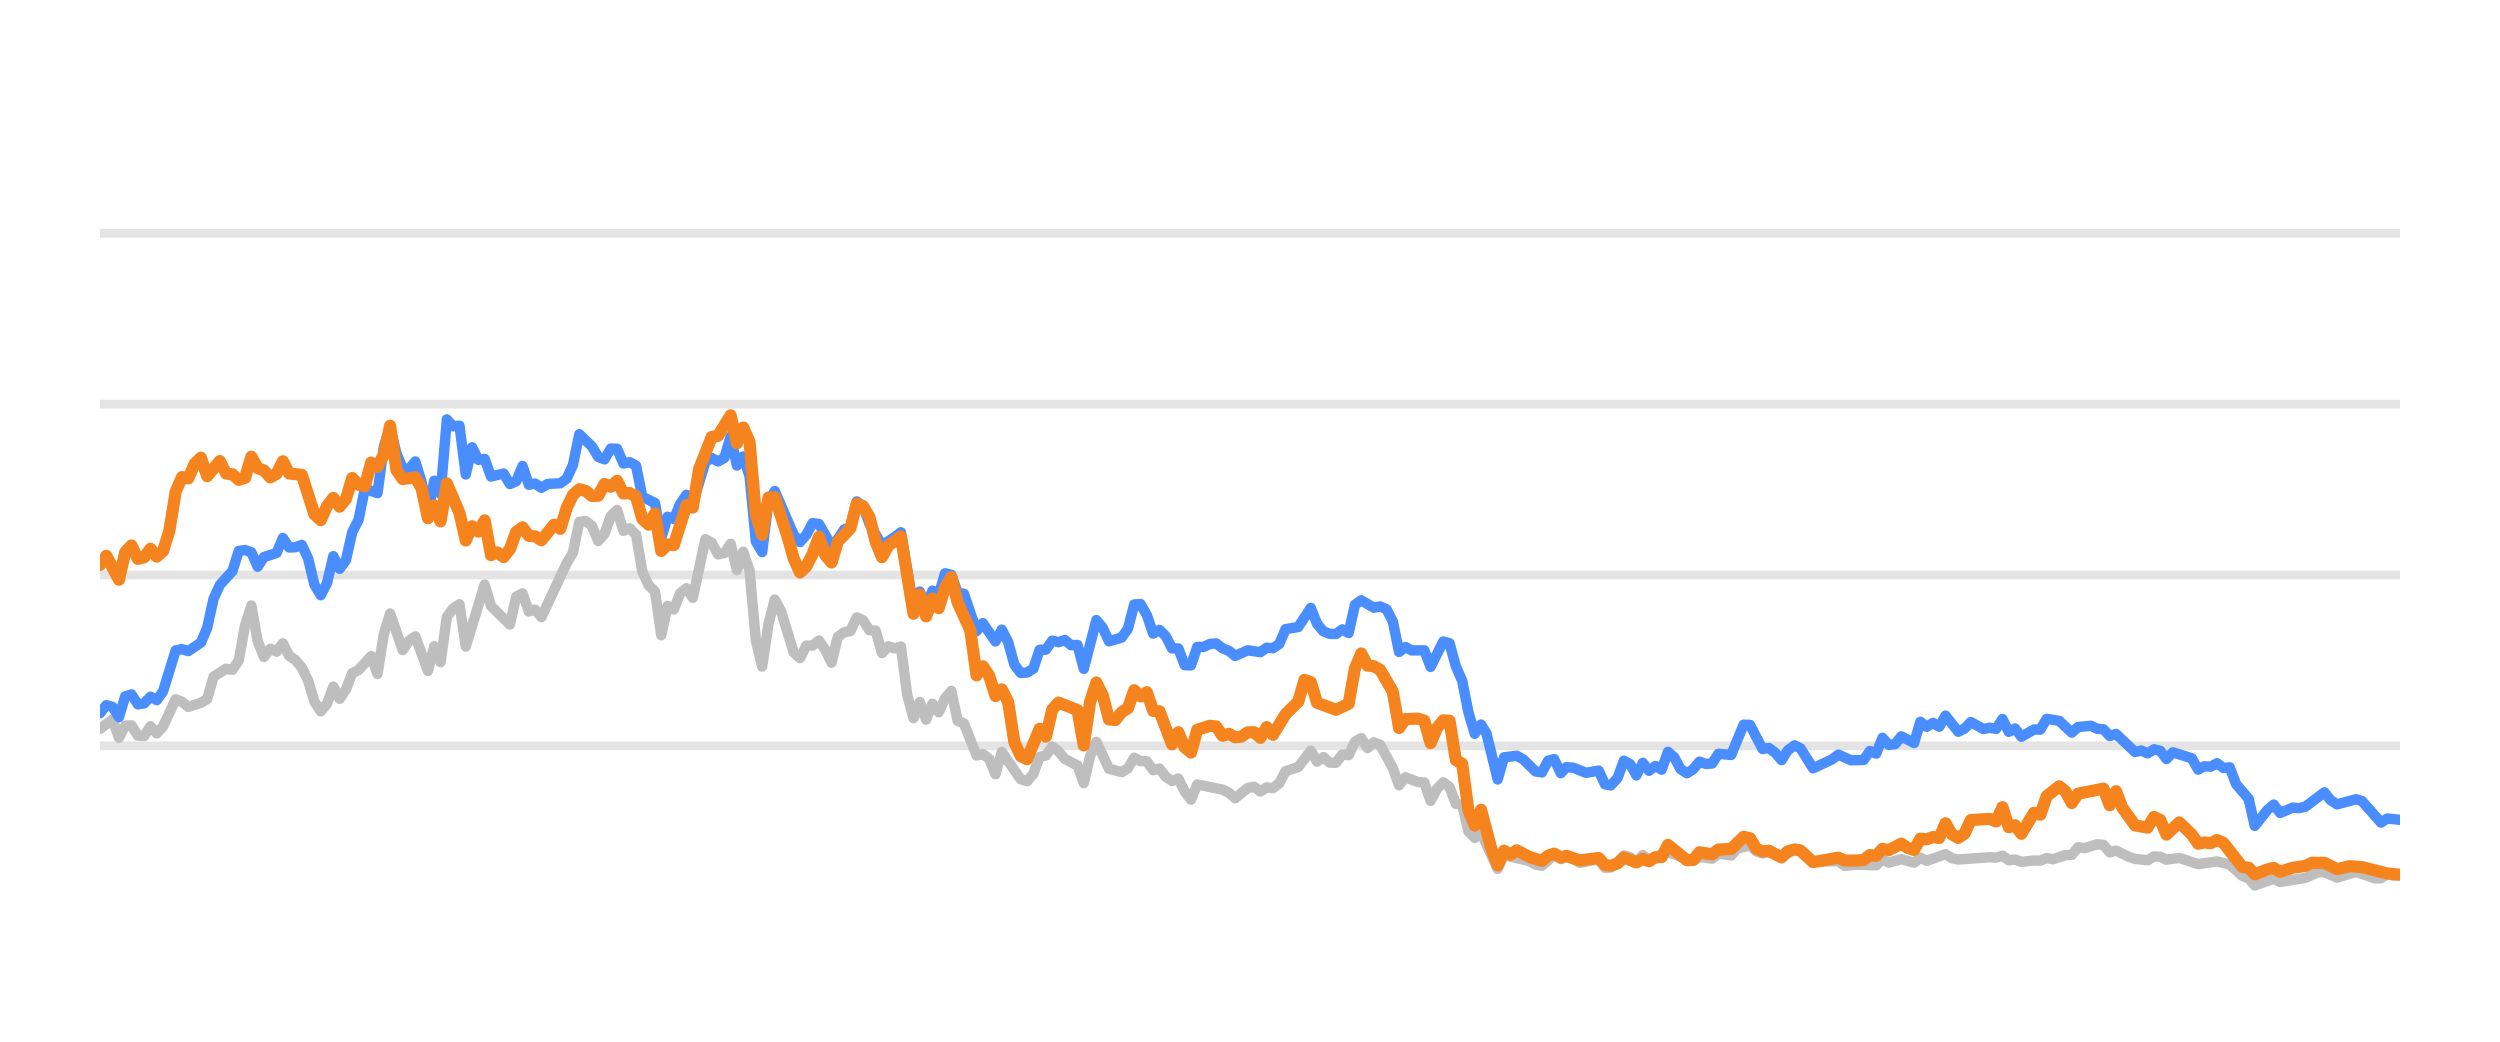
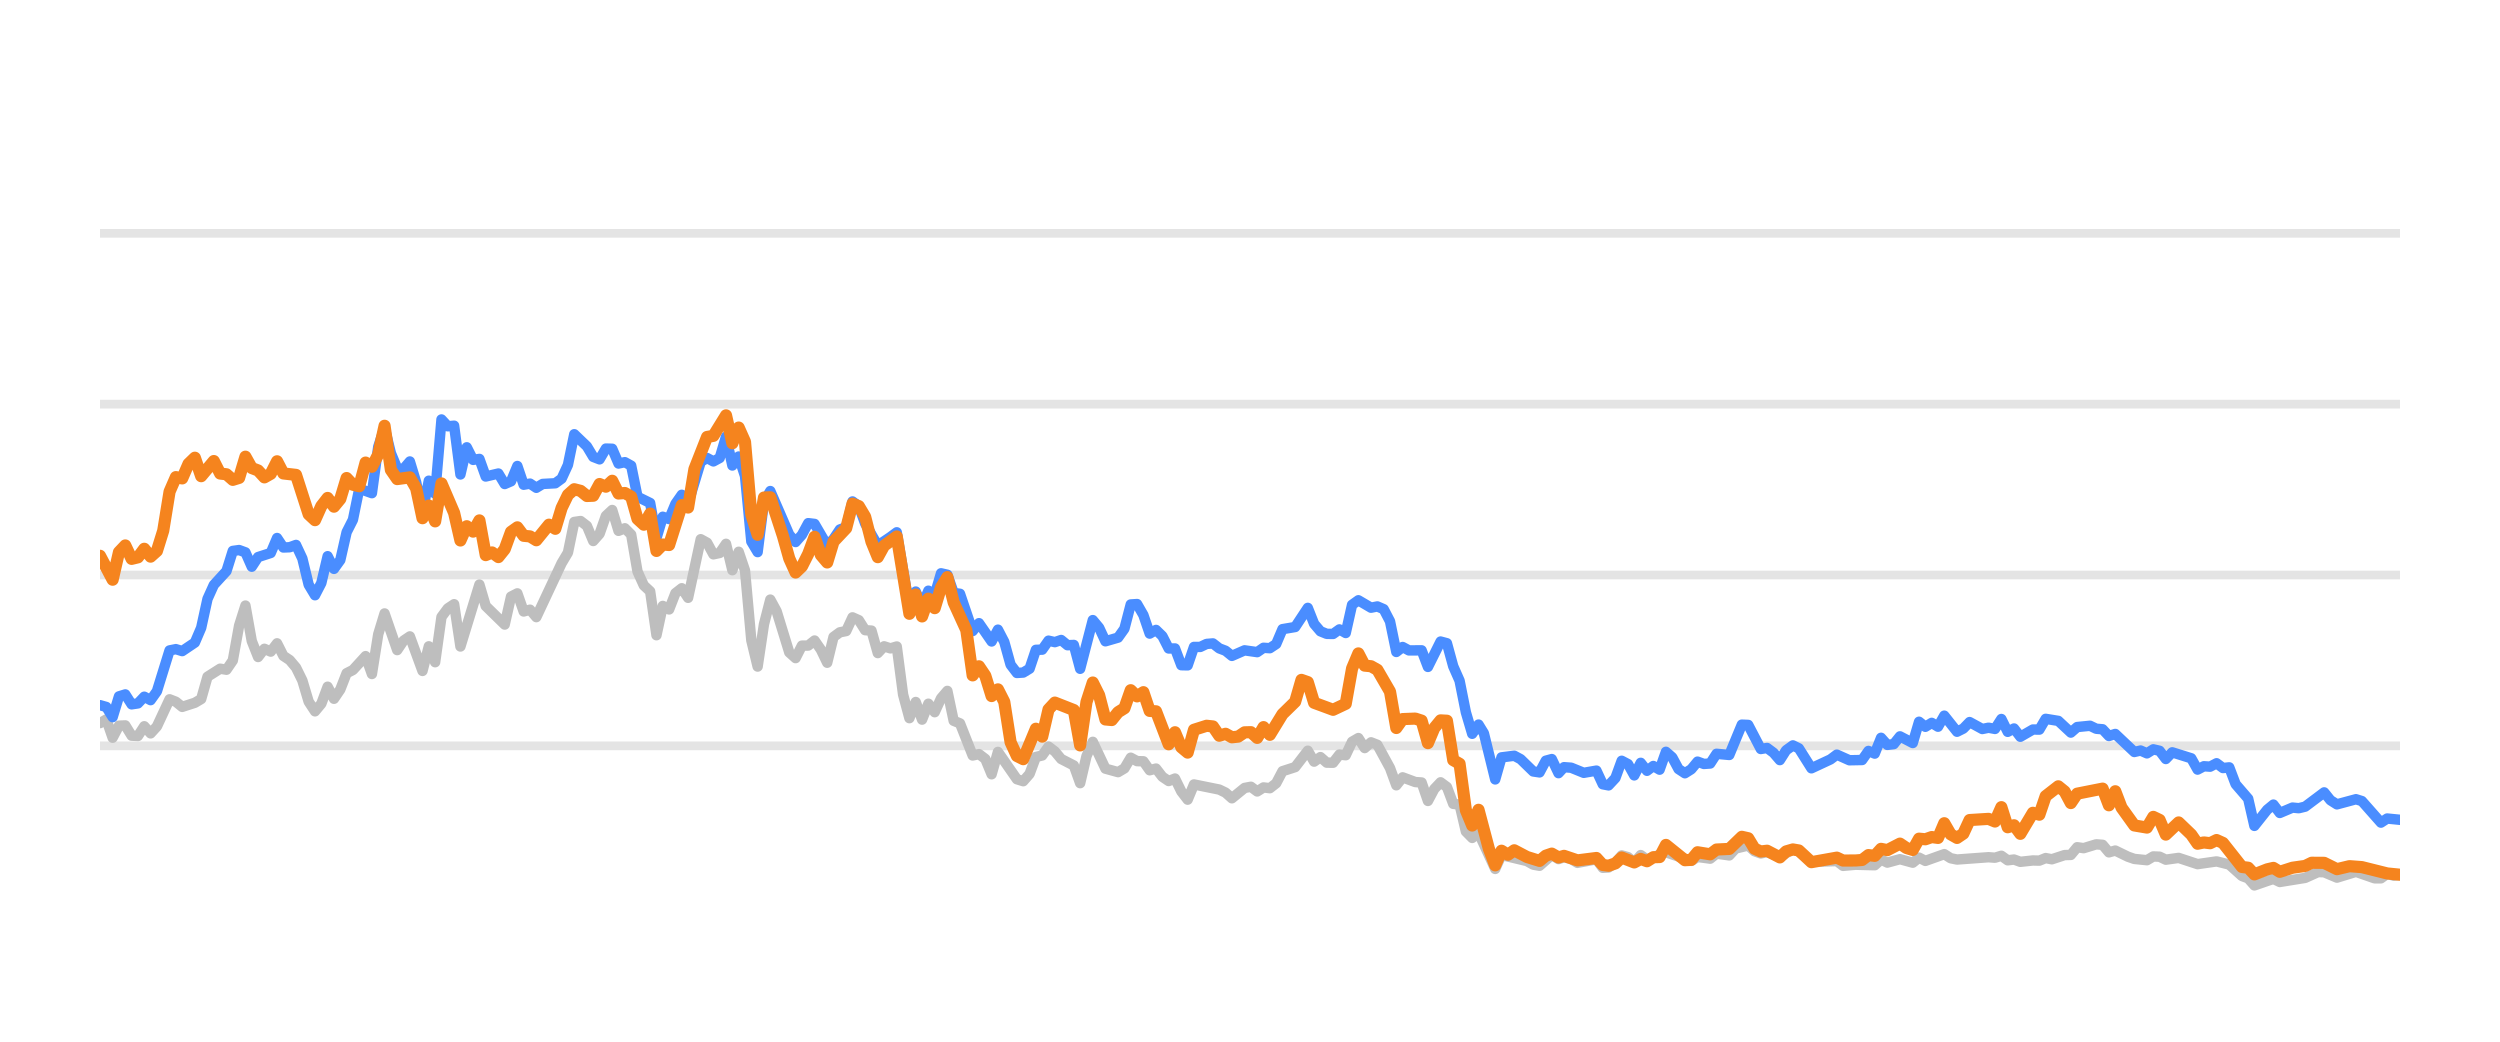
<svg xmlns="http://www.w3.org/2000/svg" width="144pt" height="60pt" viewBox="0 0 144 60" version="1.1">
  <defs>
    <style type="text/css">*{stroke-linejoin: round; stroke-linecap: butt}</style>
  </defs>
  <g id="figure_1">
    <g id="patch_1">
      <path d="M 0 60  L 144 60  L 144 0  L 0 0  L 0 60  z " style="fill: none; opacity: 0" />
    </g>
    <g id="axes_1">
      <g id="patch_2">
        <path d="M 5.76 52.8  L 138.24 52.8  L 138.24 3.6  L 5.76 3.6  L 5.76 52.8  z " style="fill: none" />
      </g>
      <g id="matplotlib.axis_1" />
      <g id="matplotlib.axis_2" />
      <g id="line2d_1">
-         <path d="M 5.76 42.96  L 138.24 42.96  " clip-path="url(#pb211097c48)" style="fill: none; stroke: #b2b2b2; stroke-opacity: 0.35; stroke-width: 0.5; stroke-linecap: square" />
+         <path d="M 5.76 42.96  L 138.24 42.96  " clip-path="url(#p483fae90ff)" style="fill: none; stroke: #b2b2b2; stroke-opacity: 0.35; stroke-width: 0.5; stroke-linecap: square" />
      </g>
      <g id="line2d_2">
-         <path d="M 5.76 33.12  L 138.24 33.12  " clip-path="url(#pb211097c48)" style="fill: none; stroke: #b2b2b2; stroke-opacity: 0.35; stroke-width: 0.5; stroke-linecap: square" />
+         <path d="M 5.76 33.12  L 138.24 33.12  " clip-path="url(#p483fae90ff)" style="fill: none; stroke: #b2b2b2; stroke-opacity: 0.35; stroke-width: 0.5; stroke-linecap: square" />
      </g>
      <g id="line2d_3">
-         <path d="M 5.76 23.28  L 138.24 23.28  " clip-path="url(#pb211097c48)" style="fill: none; stroke: #b2b2b2; stroke-opacity: 0.35; stroke-width: 0.5; stroke-linecap: square" />
+         <path d="M 5.76 23.28  L 138.24 23.28  " clip-path="url(#p483fae90ff)" style="fill: none; stroke: #b2b2b2; stroke-opacity: 0.35; stroke-width: 0.5; stroke-linecap: square" />
      </g>
      <g id="line2d_4">
-         <path d="M 5.76 13.44  L 138.24 13.44  " clip-path="url(#pb211097c48)" style="fill: none; stroke: #b2b2b2; stroke-opacity: 0.35; stroke-width: 0.5; stroke-linecap: square" />
+         <path d="M 5.76 13.44  L 138.24 13.44  " clip-path="url(#p483fae90ff)" style="fill: none; stroke: #b2b2b2; stroke-opacity: 0.35; stroke-width: 0.5; stroke-linecap: square" />
      </g>
      <g id="line2d_5">
-         <path d="M 5.76 41.981  L 6.486 41.44  L 6.85 42.493  L 7.213 41.799  L 7.576 41.784  L 7.939 42.375  L 8.303 42.394  L 8.666 41.833  L 9.029 42.242  L 9.392 41.843  L 10.119 40.279  L 10.482 40.421  L 10.845 40.716  L 11.572 40.48  L 11.935 40.264  L 12.298 38.98  L 13.025 38.517  L 13.388 38.576  L 13.751 38.045  L 14.114 36.033  L 14.478 34.881  L 14.841 36.923  L 15.204 37.843  L 15.567 37.371  L 15.931 37.533  L 16.294 37.056  L 16.657 37.779  L 17.02 38.02  L 17.384 38.453  L 17.747 39.196  L 18.11 40.416  L 18.473 40.972  L 18.837 40.534  L 19.2 39.555  L 19.563 40.249  L 19.926 39.713  L 20.289 38.778  L 20.653 38.591  L 21.379 37.794  L 21.742 38.822  L 22.106 36.534  L 22.469 35.334  L 23.195 37.445  L 23.559 36.903  L 23.922 36.657  L 24.648 38.645  L 25.012 37.228  L 25.375 38.143  L 25.738 35.536  L 26.101 35.044  L 26.465 34.803  L 26.828 37.238  L 27.917 33.671  L 28.281 34.906  L 29.37 35.974  L 29.734 34.365  L 30.097 34.178  L 30.46 35.221  L 30.823 35.118  L 31.187 35.546  L 32.64 32.441  L 33.003 31.831  L 33.366 30.065  L 33.729 30.011  L 34.092 30.291  L 34.456 31.162  L 34.819 30.749  L 35.182 29.715  L 35.545 29.376  L 35.909 30.576  L 36.272 30.429  L 36.635 30.793  L 36.998 32.918  L 37.362 33.72  L 37.725 34.06  L 38.088 36.589  L 38.451 34.901  L 38.815 35.103  L 39.178 34.168  L 39.541 33.883  L 39.904 34.434  L 40.631 31.059  L 40.994 31.26  L 41.357 31.929  L 41.72 31.851  L 42.084 31.324  L 42.447 32.844  L 42.81 31.782  L 43.173 32.859  L 43.537 36.884  L 43.9 38.394  L 44.263 35.954  L 44.626 34.537  L 44.99 35.206  L 45.716 37.578  L 46.079 37.907  L 46.443 37.189  L 46.806 37.184  L 47.169 36.894  L 47.532 37.42  L 47.895 38.173  L 48.259 36.687  L 48.622 36.421  L 48.985 36.348  L 49.348 35.56  L 49.712 35.723  L 50.075 36.298  L 50.438 36.323  L 50.801 37.617  L 51.165 37.228  L 51.528 37.346  L 51.891 37.238  L 52.254 40.008  L 52.618 41.366  L 52.981 40.436  L 53.344 41.45  L 53.707 40.534  L 54.07 41.022  L 54.434 40.224  L 54.797 39.796  L 55.16 41.518  L 55.523 41.666  L 56.25 43.516  L 56.613 43.437  L 56.976 43.713  L 57.34 44.598  L 57.703 43.309  L 58.793 44.884  L 59.156 44.997  L 59.519 44.579  L 59.882 43.6  L 60.246 43.516  L 60.609 43.004  L 60.972 43.28  L 61.335 43.718  L 62.062 44.092  L 62.425 45.11  L 62.788 43.555  L 63.151 42.729  L 63.878 44.274  L 64.604 44.475  L 64.968 44.259  L 65.331 43.644  L 65.694 43.841  L 66.057 43.851  L 66.421 44.367  L 66.784 44.269  L 67.147 44.741  L 67.51 44.987  L 67.873 44.844  L 68.237 45.587  L 68.6 46.06  L 68.963 45.184  L 70.416 45.479  L 70.779 45.656  L 71.143 45.981  L 71.869 45.386  L 72.232 45.317  L 72.596 45.587  L 72.959 45.356  L 73.322 45.4  L 73.685 45.115  L 74.049 44.421  L 74.775 44.185  L 75.501 43.24  L 75.865 43.87  L 76.228 43.609  L 76.591 43.929  L 76.954 43.934  L 77.318 43.462  L 77.681 43.501  L 78.044 42.724  L 78.407 42.512  L 78.771 43.088  L 79.134 42.758  L 79.497 42.901  L 80.224 44.239  L 80.587 45.233  L 80.95 44.775  L 81.676 45.046  L 82.04 45.071  L 82.403 46.133  L 82.766 45.445  L 83.129 45.061  L 83.493 45.331  L 83.856 46.301  L 84.219 46.345  L 84.582 47.895  L 84.946 48.264  L 85.309 47.964  L 86.267 50.05  L 86.629 49.248  L 88.088 49.597  L 88.45 49.804  L 88.814 49.868  L 89.516 49.248  L 89.903 49.484  L 90.221 49.376  L 90.629 49.479  L 90.992 49.7  L 92.081 49.494  L 92.446 49.986  L 92.778 49.966  L 93.171 49.7  L 93.532 49.272  L 93.895 49.371  L 94.254 49.681  L 94.625 49.253  L 94.985 49.513  L 96.074 49.09  L 97.529 49.587  L 97.89 49.361  L 98.617 49.459  L 98.98 49.169  L 99.713 49.272  L 100.077 48.874  L 100.8 48.702  L 101.163 49.031  L 101.523 49.159  L 101.884 49.08  L 102.617 49.366  L 103.367 48.908  L 103.708 49.051  L 104.431 49.646  L 105.891 49.597  L 106.249 49.873  L 106.973 49.809  L 108.067 49.838  L 108.431 49.509  L 108.793 49.686  L 109.517 49.489  L 110.252 49.691  L 110.613 49.4  L 110.976 49.587  L 112.062 49.199  L 112.43 49.435  L 112.794 49.509  L 114.606 49.376  L 114.975 49.405  L 115.342 49.292  L 115.706 49.553  L 116.068 49.509  L 116.432 49.641  L 117.153 49.563  L 117.524 49.572  L 117.887 49.425  L 118.242 49.494  L 118.975 49.253  L 119.332 49.243  L 119.697 48.8  L 120.068 48.854  L 120.792 48.633  L 121.157 48.662  L 121.52 49.095  L 121.885 48.992  L 122.612 49.346  L 122.979 49.474  L 123.704 49.548  L 124.069 49.331  L 124.43 49.346  L 124.788 49.518  L 125.525 49.415  L 126.612 49.774  L 127.704 49.617  L 128.432 49.799  L 129.161 50.458  L 129.519 50.591  L 129.876 50.999  L 130.612 50.743  L 130.968 50.625  L 131.335 50.802  L 132.792 50.566  L 133.533 50.232  L 133.884 50.242  L 134.618 50.552  L 135.711 50.217  L 136.78 50.591  L 137.145 50.591  L 137.504 50.33  L 137.874 50.438  L 138.24 50.389  L 138.24 50.389  " clip-path="url(#pb211097c48)" style="fill: none; stroke: #bebebe; stroke-width: 0.6; stroke-linecap: round" />
+         <path d="M 5.76 41.651  L 6.124 41.44  L 6.488 42.493  L 6.853 41.799  L 7.217 41.784  L 7.581 42.375  L 7.945 42.394  L 8.31 41.833  L 8.674 42.242  L 9.038 41.843  L 9.767 40.279  L 10.131 40.421  L 10.495 40.716  L 11.224 40.48  L 11.588 40.264  L 11.952 38.98  L 12.68 38.517  L 13.045 38.576  L 13.409 38.045  L 13.773 36.033  L 14.137 34.881  L 14.502 36.923  L 14.866 37.843  L 15.23 37.371  L 15.594 37.533  L 15.959 37.056  L 16.323 37.779  L 16.687 38.02  L 17.051 38.453  L 17.416 39.196  L 17.78 40.416  L 18.144 40.972  L 18.508 40.534  L 18.872 39.555  L 19.237 40.249  L 19.601 39.713  L 19.965 38.778  L 20.329 38.591  L 21.058 37.794  L 21.422 38.822  L 21.786 36.534  L 22.151 35.334  L 22.879 37.445  L 23.243 36.903  L 23.608 36.657  L 24.336 38.645  L 24.7 37.228  L 25.064 38.143  L 25.429 35.536  L 25.793 35.044  L 26.157 34.803  L 26.521 37.238  L 27.614 33.671  L 27.978 34.906  L 29.071 35.974  L 29.435 34.365  L 29.8 34.178  L 30.164 35.221  L 30.528 35.118  L 30.892 35.546  L 32.349 32.441  L 32.713 31.831  L 33.078 30.065  L 33.442 30.011  L 33.806 30.291  L 34.17 31.162  L 34.535 30.749  L 34.899 29.715  L 35.263 29.376  L 35.627 30.576  L 35.992 30.429  L 36.356 30.793  L 36.72 32.918  L 37.084 33.72  L 37.448 34.06  L 37.813 36.589  L 38.177 34.901  L 38.541 35.103  L 38.905 34.168  L 39.27 33.883  L 39.634 34.434  L 40.362 31.059  L 40.727 31.26  L 41.091 31.929  L 41.455 31.851  L 41.819 31.324  L 42.184 32.844  L 42.548 31.782  L 42.912 32.859  L 43.276 36.884  L 43.64 38.394  L 44.005 35.954  L 44.369 34.537  L 44.733 35.206  L 45.462 37.578  L 45.826 37.907  L 46.19 37.189  L 46.554 37.184  L 46.919 36.894  L 47.283 37.42  L 47.647 38.173  L 48.011 36.687  L 48.376 36.421  L 48.74 36.348  L 49.104 35.56  L 49.468 35.723  L 49.832 36.298  L 50.197 36.323  L 50.561 37.617  L 50.925 37.228  L 51.289 37.346  L 51.654 37.238  L 52.018 40.008  L 52.382 41.366  L 52.746 40.436  L 53.111 41.45  L 53.475 40.534  L 53.839 41.022  L 54.203 40.224  L 54.568 39.796  L 54.932 41.518  L 55.296 41.666  L 56.025 43.516  L 56.389 43.437  L 56.753 43.713  L 57.117 44.598  L 57.481 43.309  L 58.574 44.884  L 58.938 44.997  L 59.303 44.579  L 59.667 43.6  L 60.031 43.516  L 60.395 43.004  L 60.76 43.28  L 61.124 43.718  L 61.852 44.092  L 62.217 45.11  L 62.581 43.555  L 62.945 42.729  L 63.673 44.274  L 64.402 44.475  L 64.766 44.259  L 65.13 43.644  L 65.495 43.841  L 65.859 43.851  L 66.223 44.367  L 66.587 44.269  L 66.952 44.741  L 67.316 44.987  L 67.68 44.844  L 68.044 45.587  L 68.409 46.06  L 68.773 45.184  L 70.23 45.479  L 70.594 45.656  L 70.958 45.981  L 71.687 45.386  L 72.051 45.317  L 72.415 45.587  L 72.779 45.356  L 73.144 45.4  L 73.508 45.115  L 73.872 44.421  L 74.601 44.185  L 75.329 43.24  L 75.693 43.87  L 76.057 43.609  L 76.422 43.929  L 76.786 43.934  L 77.15 43.462  L 77.514 43.501  L 77.879 42.724  L 78.243 42.512  L 78.607 43.088  L 78.971 42.758  L 79.336 42.901  L 80.064 44.239  L 80.428 45.233  L 80.793 44.775  L 81.521 45.046  L 81.885 45.071  L 82.249 46.133  L 82.614 45.445  L 82.978 45.061  L 83.342 45.331  L 83.706 46.301  L 84.071 46.345  L 84.435 47.895  L 84.799 48.264  L 85.163 47.964  L 86.124 50.05  L 86.487 49.248  L 87.951 49.597  L 88.314 49.804  L 88.678 49.868  L 89.383 49.248  L 89.77 49.484  L 90.089 49.376  L 90.498 49.479  L 90.862 49.7  L 91.954 49.494  L 92.32 49.986  L 92.653 49.966  L 93.047 49.7  L 93.409 49.272  L 93.773 49.371  L 94.133 49.681  L 94.505 49.253  L 94.866 49.513  L 95.958 49.09  L 97.417 49.587  L 97.779 49.361  L 98.508 49.459  L 98.872 49.169  L 99.607 49.272  L 99.972 48.874  L 100.697 48.702  L 101.061 49.031  L 101.422 49.159  L 101.784 49.08  L 102.519 49.366  L 103.271 48.908  L 103.613 49.051  L 104.338 49.646  L 105.802 49.597  L 106.161 49.873  L 106.887 49.809  L 107.984 49.838  L 108.349 49.509  L 108.712 49.686  L 109.438 49.489  L 110.175 49.691  L 110.537 49.4  L 110.901 49.587  L 111.99 49.199  L 112.359 49.435  L 112.724 49.509  L 114.541 49.376  L 114.911 49.405  L 115.279 49.292  L 115.644 49.553  L 116.007 49.509  L 116.372 49.641  L 117.095 49.563  L 117.467 49.572  L 117.831 49.425  L 118.187 49.494  L 118.922 49.253  L 119.28 49.243  L 119.646 48.8  L 120.018 48.854  L 120.744 48.633  L 121.11 48.662  L 121.474 49.095  L 121.84 48.992  L 122.569 49.346  L 122.937 49.474  L 123.664 49.548  L 124.03 49.331  L 124.392 49.346  L 124.751 49.518  L 125.49 49.415  L 126.58 49.774  L 127.675 49.617  L 128.405 49.799  L 129.136 50.458  L 129.495 50.591  L 129.853 50.999  L 130.591 50.743  L 130.948 50.625  L 131.316 50.802  L 132.777 50.566  L 133.52 50.232  L 133.872 50.242  L 134.608 50.552  L 135.704 50.217  L 136.776 50.591  L 137.142 50.591  L 137.502 50.33  L 137.873 50.438  L 138.24 50.389  L 138.24 50.389  " clip-path="url(#p483fae90ff)" style="fill: none; stroke: #bebebe; stroke-width: 0.6; stroke-linecap: round" />
      </g>
      <g id="line2d_6">
-         <path d="M 5.76 41.081  L 6.123 40.618  L 6.486 40.721  L 6.85 41.307  L 7.213 40.111  L 7.576 39.998  L 7.939 40.569  L 8.303 40.515  L 8.666 40.131  L 9.029 40.328  L 9.392 39.816  L 10.119 37.464  L 10.482 37.391  L 10.845 37.504  L 11.572 37.012  L 11.935 36.161  L 12.298 34.498  L 12.662 33.691  L 13.388 32.894  L 13.751 31.733  L 14.114 31.683  L 14.478 31.816  L 14.841 32.643  L 15.204 32.087  L 15.931 31.851  L 16.294 30.99  L 16.657 31.536  L 17.02 31.521  L 17.384 31.388  L 17.747 32.17  L 18.11 33.681  L 18.473 34.286  L 18.837 33.582  L 19.2 32.038  L 19.563 32.766  L 19.926 32.259  L 20.289 30.655  L 20.653 29.937  L 21.016 28.146  L 21.742 28.407  L 22.106 25.735  L 22.469 24.623  L 22.832 26.104  L 23.195 26.98  L 23.559 27.009  L 23.922 26.581  L 24.285 27.782  L 24.648 29.499  L 25.012 27.688  L 25.375 28.441  L 25.738 24.161  L 26.101 24.554  L 26.465 24.52  L 26.828 27.329  L 27.191 25.765  L 27.554 26.488  L 27.917 26.434  L 28.281 27.447  L 29.007 27.275  L 29.37 27.88  L 29.734 27.723  L 30.097 26.842  L 30.46 27.92  L 30.823 27.856  L 31.187 28.097  L 31.55 27.875  L 32.276 27.836  L 32.64 27.57  L 33.003 26.778  L 33.366 25.012  L 34.092 25.71  L 34.456 26.316  L 34.819 26.458  L 35.182 25.838  L 35.545 25.848  L 35.909 26.699  L 36.272 26.621  L 36.635 26.822  L 36.998 28.613  L 37.725 28.972  L 38.088 30.995  L 38.451 29.765  L 38.815 29.897  L 39.178 29.022  L 39.541 28.5  L 39.904 29.007  L 40.631 26.601  L 40.994 26.38  L 41.357 26.576  L 41.72 26.38  L 42.084 25.15  L 42.447 26.813  L 42.81 26.296  L 43.173 27.418  L 43.537 31.191  L 43.9 31.801  L 44.263 28.899  L 44.626 28.284  L 45.716 30.803  L 46.079 31.221  L 46.443 30.808  L 46.806 30.134  L 47.169 30.178  L 47.895 31.428  L 48.259 31.044  L 48.622 30.498  L 48.985 30.365  L 49.348 28.884  L 49.712 29.154  L 50.075 30.153  L 50.801 31.423  L 51.528 30.931  L 51.891 30.66  L 52.618 34.999  L 52.981 34.074  L 53.344 34.916  L 53.707 34.025  L 54.07 34.261  L 54.434 33.022  L 54.797 33.105  L 55.16 34.153  L 55.523 34.202  L 56.25 36.348  L 56.613 35.895  L 57.34 36.948  L 57.703 36.269  L 58.066 36.972  L 58.429 38.286  L 58.793 38.763  L 59.156 38.739  L 59.519 38.517  L 59.882 37.43  L 60.246 37.42  L 60.609 36.903  L 60.972 36.987  L 61.335 36.864  L 61.698 37.164  L 62.062 37.149  L 62.425 38.522  L 63.151 35.718  L 63.515 36.156  L 63.878 36.938  L 64.604 36.726  L 64.968 36.215  L 65.331 34.817  L 65.694 34.793  L 66.057 35.427  L 66.421 36.495  L 66.784 36.284  L 67.147 36.638  L 67.51 37.351  L 67.873 37.351  L 68.237 38.316  L 68.6 38.325  L 68.963 37.263  L 69.326 37.263  L 69.69 37.09  L 70.053 37.061  L 70.416 37.346  L 70.779 37.484  L 71.143 37.779  L 71.869 37.459  L 72.596 37.563  L 72.959 37.312  L 73.322 37.336  L 73.685 37.095  L 74.049 36.239  L 74.775 36.116  L 75.501 35.014  L 75.865 35.934  L 76.228 36.362  L 76.591 36.51  L 76.954 36.515  L 77.318 36.254  L 77.681 36.461  L 78.044 34.837  L 78.407 34.576  L 79.134 35.004  L 79.497 34.931  L 79.86 35.088  L 80.224 35.787  L 80.587 37.553  L 80.95 37.268  L 81.313 37.464  L 82.04 37.459  L 82.403 38.414  L 83.129 36.953  L 83.493 37.051  L 83.856 38.379  L 84.219 39.206  L 84.582 41.031  L 84.946 42.266  L 85.309 41.735  L 85.616 42.237  L 86.267 44.894  L 86.629 43.624  L 87.361 43.531  L 87.726 43.728  L 88.45 44.436  L 88.814 44.49  L 89.172 43.816  L 89.516 43.723  L 89.903 44.534  L 90.221 44.19  L 90.629 44.22  L 91.353 44.515  L 92.081 44.387  L 92.446 45.174  L 92.778 45.238  L 93.171 44.815  L 93.532 43.821  L 93.895 44.013  L 94.254 44.662  L 94.625 43.939  L 94.985 44.397  L 95.349 44.121  L 95.71 44.333  L 96.074 43.304  L 96.437 43.624  L 96.798 44.298  L 97.164 44.539  L 97.529 44.308  L 97.89 43.87  L 98.253 44.003  L 98.617 43.978  L 98.98 43.418  L 99.713 43.486  L 100.434 41.74  L 100.8 41.755  L 101.523 43.142  L 101.884 43.083  L 102.253 43.359  L 102.617 43.782  L 102.977 43.216  L 103.367 42.935  L 103.708 43.103  L 104.431 44.254  L 105.525 43.742  L 105.891 43.467  L 106.613 43.791  L 107.342 43.777  L 107.706 43.255  L 108.067 43.408  L 108.431 42.498  L 108.793 42.906  L 109.159 42.862  L 109.517 42.414  L 110.252 42.798  L 110.613 41.573  L 110.976 41.863  L 111.341 41.637  L 111.703 41.858  L 112.062 41.223  L 112.794 42.148  L 113.156 41.966  L 113.518 41.592  L 114.247 41.991  L 114.606 41.917  L 114.975 41.986  L 115.342 41.415  L 115.706 42.153  L 116.068 41.961  L 116.432 42.438  L 117.153 42.02  L 117.524 42.025  L 117.887 41.405  L 118.612 41.523  L 119.332 42.197  L 119.697 41.878  L 120.434 41.804  L 120.792 41.976  L 121.157 42.006  L 121.52 42.394  L 121.885 42.276  L 122.979 43.314  L 123.339 43.231  L 123.704 43.393  L 124.069 43.162  L 124.43 43.245  L 124.788 43.718  L 125.157 43.334  L 126.25 43.678  L 126.612 44.328  L 126.975 44.136  L 127.333 44.16  L 127.704 43.964  L 128.072 44.239  L 128.432 44.2  L 128.799 45.169  L 129.519 46.005  L 129.876 47.57  L 130.612 46.64  L 130.968 46.345  L 131.335 46.827  L 132.065 46.517  L 132.426 46.552  L 132.792 46.463  L 133.884 45.641  L 134.246 46.094  L 134.618 46.33  L 135.711 46.035  L 136.052 46.143  L 137.145 47.383  L 137.504 47.147  L 138.24 47.221  L 138.24 47.221  " clip-path="url(#pb211097c48)" style="fill: none; stroke: #4a8dff; stroke-width: 0.6; stroke-linecap: round" />
+         <path d="M 5.76 40.618  L 6.124 40.721  L 6.488 41.307  L 6.853 40.111  L 7.217 39.998  L 7.581 40.569  L 7.945 40.515  L 8.31 40.131  L 8.674 40.328  L 9.038 39.816  L 9.767 37.464  L 10.131 37.391  L 10.495 37.504  L 11.224 37.012  L 11.588 36.161  L 11.952 34.498  L 12.316 33.691  L 13.045 32.894  L 13.409 31.733  L 13.773 31.683  L 14.137 31.816  L 14.502 32.643  L 14.866 32.087  L 15.594 31.851  L 15.959 30.99  L 16.323 31.536  L 16.687 31.521  L 17.051 31.388  L 17.416 32.17  L 17.78 33.681  L 18.144 34.286  L 18.508 33.582  L 18.872 32.038  L 19.237 32.766  L 19.601 32.259  L 19.965 30.655  L 20.329 29.937  L 20.694 28.146  L 21.422 28.407  L 21.786 25.735  L 22.151 24.623  L 22.515 26.104  L 22.879 26.98  L 23.243 27.009  L 23.608 26.581  L 23.972 27.782  L 24.336 29.499  L 24.7 27.688  L 25.064 28.441  L 25.429 24.161  L 25.793 24.554  L 26.157 24.52  L 26.521 27.329  L 26.886 25.765  L 27.25 26.488  L 27.614 26.434  L 27.978 27.447  L 28.707 27.275  L 29.071 27.88  L 29.435 27.723  L 29.8 26.842  L 30.164 27.92  L 30.528 27.856  L 30.892 28.097  L 31.256 27.875  L 31.985 27.836  L 32.349 27.57  L 32.713 26.778  L 33.078 25.012  L 33.806 25.71  L 34.17 26.316  L 34.535 26.458  L 34.899 25.838  L 35.263 25.848  L 35.627 26.699  L 35.992 26.621  L 36.356 26.822  L 36.72 28.613  L 37.448 28.972  L 37.813 30.995  L 38.177 29.765  L 38.541 29.897  L 38.905 29.022  L 39.27 28.5  L 39.634 29.007  L 40.362 26.601  L 40.727 26.38  L 41.091 26.576  L 41.455 26.38  L 41.819 25.15  L 42.184 26.813  L 42.548 26.296  L 42.912 27.418  L 43.276 31.191  L 43.64 31.801  L 44.005 28.899  L 44.369 28.284  L 45.462 30.803  L 45.826 31.221  L 46.19 30.808  L 46.554 30.134  L 46.919 30.178  L 47.647 31.428  L 48.011 31.044  L 48.376 30.498  L 48.74 30.365  L 49.104 28.884  L 49.468 29.154  L 49.832 30.153  L 50.561 31.423  L 51.289 30.931  L 51.654 30.66  L 52.382 34.999  L 52.746 34.074  L 53.111 34.916  L 53.475 34.025  L 53.839 34.261  L 54.203 33.022  L 54.568 33.105  L 54.932 34.153  L 55.296 34.202  L 56.025 36.348  L 56.389 35.895  L 57.117 36.948  L 57.481 36.269  L 57.846 36.972  L 58.21 38.286  L 58.574 38.763  L 58.938 38.739  L 59.303 38.517  L 59.667 37.43  L 60.031 37.42  L 60.395 36.903  L 60.76 36.987  L 61.124 36.864  L 61.488 37.164  L 61.852 37.149  L 62.217 38.522  L 62.945 35.718  L 63.309 36.156  L 63.673 36.938  L 64.402 36.726  L 64.766 36.215  L 65.13 34.817  L 65.495 34.793  L 65.859 35.427  L 66.223 36.495  L 66.587 36.284  L 66.952 36.638  L 67.316 37.351  L 67.68 37.351  L 68.044 38.316  L 68.409 38.325  L 68.773 37.263  L 69.137 37.263  L 69.501 37.09  L 69.865 37.061  L 70.23 37.346  L 70.594 37.484  L 70.958 37.779  L 71.687 37.459  L 72.415 37.563  L 72.779 37.312  L 73.144 37.336  L 73.508 37.095  L 73.872 36.239  L 74.601 36.116  L 75.329 35.014  L 75.693 35.934  L 76.057 36.362  L 76.422 36.51  L 76.786 36.515  L 77.15 36.254  L 77.514 36.461  L 77.879 34.837  L 78.243 34.576  L 78.971 35.004  L 79.336 34.931  L 79.7 35.088  L 80.064 35.787  L 80.428 37.553  L 80.793 37.268  L 81.157 37.464  L 81.885 37.459  L 82.249 38.414  L 82.978 36.953  L 83.342 37.051  L 83.706 38.379  L 84.071 39.206  L 84.435 41.031  L 84.799 42.266  L 85.163 41.735  L 85.471 42.237  L 86.124 44.894  L 86.487 43.624  L 87.221 43.531  L 87.587 43.728  L 88.314 44.436  L 88.678 44.49  L 89.038 43.816  L 89.383 43.723  L 89.77 44.534  L 90.089 44.19  L 90.498 44.22  L 91.224 44.515  L 91.954 44.387  L 92.32 45.174  L 92.653 45.238  L 93.047 44.815  L 93.409 43.821  L 93.773 44.013  L 94.133 44.662  L 94.505 43.939  L 94.866 44.397  L 95.231 44.121  L 95.593 44.333  L 95.958 43.304  L 96.322 43.624  L 96.684 44.298  L 97.051 44.539  L 97.417 44.308  L 97.779 43.87  L 98.143 44.003  L 98.508 43.978  L 98.872 43.418  L 99.607 43.486  L 100.33 41.74  L 100.697 41.755  L 101.422 43.142  L 101.784 43.083  L 102.154 43.359  L 102.519 43.782  L 102.88 43.216  L 103.271 42.935  L 103.613 43.103  L 104.338 44.254  L 105.435 43.742  L 105.802 43.467  L 106.526 43.791  L 107.257 43.777  L 107.622 43.255  L 107.984 43.408  L 108.349 42.498  L 108.712 42.906  L 109.079 42.862  L 109.438 42.414  L 110.175 42.798  L 110.537 41.573  L 110.901 41.863  L 111.267 41.637  L 111.63 41.858  L 111.99 41.223  L 112.724 42.148  L 113.087 41.966  L 113.45 41.592  L 114.181 41.991  L 114.541 41.917  L 114.911 41.986  L 115.279 41.415  L 115.644 42.153  L 116.007 41.961  L 116.372 42.438  L 117.095 42.02  L 117.467 42.025  L 117.831 41.405  L 118.558 41.523  L 119.28 42.197  L 119.646 41.878  L 120.385 41.804  L 120.744 41.976  L 121.11 42.006  L 121.474 42.394  L 121.84 42.276  L 122.937 43.314  L 123.298 43.231  L 123.664 43.393  L 124.03 43.162  L 124.392 43.245  L 124.751 43.718  L 125.121 43.334  L 126.217 43.678  L 126.58 44.328  L 126.944 44.136  L 127.303 44.16  L 127.675 43.964  L 128.044 44.239  L 128.405 44.2  L 128.773 45.169  L 129.495 46.005  L 129.853 47.57  L 130.591 46.64  L 130.948 46.345  L 131.316 46.827  L 132.049 46.517  L 132.41 46.552  L 132.777 46.463  L 133.872 45.641  L 134.235 46.094  L 134.608 46.33  L 135.704 46.035  L 136.046 46.143  L 137.142 47.383  L 137.502 47.147  L 138.24 47.221  L 138.24 47.221  " clip-path="url(#p483fae90ff)" style="fill: none; stroke: #4a8dff; stroke-width: 0.6; stroke-linecap: round" />
      </g>
      <g id="line2d_7">
-         <path d="M 5.76 32.539  L 6.123 32.013  L 6.85 33.391  L 7.213 31.801  L 7.576 31.418  L 7.939 32.19  L 8.303 32.102  L 8.666 31.61  L 9.029 32.062  L 9.392 31.737  L 9.756 30.567  L 10.119 28.318  L 10.482 27.482  L 10.845 27.555  L 11.209 26.719  L 11.572 26.365  L 11.935 27.428  L 12.662 26.557  L 13.025 27.275  L 13.388 27.319  L 13.751 27.639  L 14.114 27.526  L 14.478 26.306  L 14.841 26.96  L 15.204 27.098  L 15.567 27.496  L 15.931 27.29  L 16.294 26.571  L 16.657 27.27  L 17.384 27.354  L 18.11 29.622  L 18.473 29.961  L 18.837 29.15  L 19.2 28.682  L 19.563 29.184  L 19.926 28.741  L 20.289 27.536  L 20.653 27.92  L 21.016 28.008  L 21.379 26.645  L 21.742 26.886  L 22.106 26.183  L 22.469 24.525  L 22.832 27.068  L 23.195 27.595  L 23.922 27.496  L 24.285 28.131  L 24.648 29.848  L 25.012 29.12  L 25.375 30.03  L 25.738 27.846  L 26.465 29.543  L 26.828 31.132  L 27.191 30.311  L 27.554 30.621  L 27.917 29.976  L 28.281 31.974  L 28.644 31.821  L 29.007 32.087  L 29.37 31.634  L 29.734 30.635  L 30.097 30.375  L 30.46 30.862  L 30.823 30.896  L 31.187 31.118  L 31.913 30.222  L 32.276 30.458  L 32.64 29.258  L 33.003 28.505  L 33.366 28.18  L 33.729 28.274  L 34.092 28.569  L 34.456 28.554  L 34.819 27.88  L 35.182 28.033  L 35.545 27.693  L 35.909 28.426  L 36.272 28.397  L 36.635 28.603  L 36.998 29.888  L 37.362 30.222  L 37.725 29.583  L 38.088 31.733  L 38.451 31.364  L 38.815 31.393  L 39.541 29.095  L 39.904 29.233  L 40.267 27.024  L 40.994 25.169  L 41.357 25.105  L 42.084 23.925  L 42.447 25.533  L 42.81 24.628  L 43.173 25.445  L 43.537 29.642  L 43.9 30.803  L 44.263 28.658  L 44.626 28.643  L 45.353 30.872  L 45.716 32.17  L 46.079 32.977  L 46.443 32.628  L 46.806 31.905  L 47.169 30.921  L 47.532 31.969  L 47.895 32.397  L 48.259 31.196  L 48.985 30.424  L 49.348 29.012  L 49.712 29.154  L 50.075 29.765  L 50.438 31.201  L 50.801 32.092  L 51.165 31.432  L 51.891 30.901  L 52.618 35.354  L 52.981 34.247  L 53.344 35.506  L 53.707 34.483  L 54.07 35.029  L 54.434 33.833  L 54.797 33.243  L 55.16 34.699  L 55.887 36.293  L 56.25 38.901  L 56.613 38.379  L 56.976 38.921  L 57.34 40.092  L 57.703 39.708  L 58.066 40.426  L 58.429 42.753  L 58.793 43.545  L 59.156 43.728  L 59.882 41.976  L 60.246 42.429  L 60.609 40.864  L 60.972 40.47  L 62.062 40.899  L 62.425 42.935  L 62.788 40.436  L 63.151 39.314  L 63.515 40.042  L 63.878 41.44  L 64.241 41.474  L 64.604 41.022  L 64.968 40.795  L 65.331 39.757  L 65.694 40.111  L 66.057 39.87  L 66.421 40.948  L 66.784 40.972  L 67.51 42.871  L 67.873 42.178  L 68.237 43.044  L 68.6 43.349  L 68.963 42.035  L 69.69 41.804  L 70.053 41.843  L 70.416 42.379  L 70.779 42.266  L 71.143 42.468  L 71.506 42.429  L 71.869 42.183  L 72.232 42.173  L 72.596 42.502  L 72.959 41.883  L 73.322 42.325  L 74.049 41.135  L 74.775 40.421  L 75.138 39.162  L 75.501 39.29  L 75.865 40.48  L 76.954 40.884  L 77.681 40.539  L 78.044 38.502  L 78.407 37.637  L 78.771 38.34  L 79.134 38.375  L 79.497 38.581  L 80.224 39.836  L 80.587 41.932  L 80.95 41.42  L 81.676 41.391  L 82.04 41.509  L 82.403 42.803  L 82.766 41.937  L 83.129 41.494  L 83.493 41.514  L 83.856 43.782  L 84.219 43.993  L 84.582 46.67  L 84.946 47.55  L 85.309 46.645  L 85.904 48.894  L 86.267 49.843  L 86.629 49.002  L 87 49.233  L 87.361 48.977  L 88.088 49.361  L 88.814 49.587  L 89.172 49.287  L 89.516 49.169  L 89.903 49.39  L 90.221 49.297  L 90.992 49.558  L 92.081 49.42  L 92.446 49.823  L 92.778 49.868  L 93.171 49.73  L 93.532 49.395  L 94.254 49.676  L 94.625 49.474  L 94.985 49.607  L 95.349 49.376  L 95.71 49.366  L 96.074 48.667  L 97.164 49.548  L 97.529 49.528  L 97.89 49.09  L 98.617 49.208  L 98.98 48.933  L 99.713 48.898  L 100.434 48.2  L 100.8 48.283  L 101.163 48.884  L 101.523 49.046  L 101.884 49.002  L 102.617 49.386  L 102.977 49.041  L 103.367 48.928  L 103.708 48.987  L 104.431 49.661  L 105.891 49.4  L 106.249 49.568  L 106.973 49.563  L 107.342 49.533  L 107.706 49.253  L 108.067 49.297  L 108.431 48.894  L 108.793 48.967  L 109.517 48.593  L 109.887 48.844  L 110.252 48.957  L 110.613 48.308  L 110.976 48.342  L 111.341 48.215  L 111.703 48.264  L 112.062 47.418  L 112.43 48.057  L 112.794 48.264  L 113.156 48.018  L 113.518 47.235  L 114.606 47.167  L 114.975 47.319  L 115.342 46.493  L 115.706 47.649  L 116.068 47.536  L 116.432 48.028  L 117.153 46.817  L 117.524 46.926  L 117.887 45.858  L 118.612 45.292  L 118.975 45.587  L 119.332 46.256  L 119.697 45.715  L 121.157 45.425  L 121.52 46.384  L 121.885 45.577  L 122.243 46.517  L 122.979 47.545  L 123.704 47.668  L 124.069 47.053  L 124.43 47.226  L 124.788 48.072  L 125.525 47.373  L 126.25 48.072  L 126.612 48.598  L 126.975 48.525  L 127.333 48.569  L 127.704 48.387  L 128.072 48.554  L 129.161 49.937  L 129.519 49.981  L 129.876 50.365  L 130.612 50.074  L 130.968 49.991  L 131.335 50.217  L 132.065 49.981  L 132.792 49.878  L 133.167 49.695  L 133.884 49.7  L 134.618 50.064  L 135.337 49.892  L 136.052 49.946  L 137.504 50.31  L 138.24 50.384  L 138.24 50.384  " clip-path="url(#pb211097c48)" style="fill: none; stroke: #f5841e; stroke-width: 0.7; stroke-linecap: round" />
+         <path d="M 5.76 32.013  L 6.488 33.391  L 6.853 31.801  L 7.217 31.418  L 7.581 32.19  L 7.945 32.102  L 8.31 31.61  L 8.674 32.062  L 9.038 31.737  L 9.402 30.567  L 9.767 28.318  L 10.131 27.482  L 10.495 27.555  L 10.859 26.719  L 11.224 26.365  L 11.588 27.428  L 12.316 26.557  L 12.68 27.275  L 13.045 27.319  L 13.409 27.639  L 13.773 27.526  L 14.137 26.306  L 14.502 26.96  L 14.866 27.098  L 15.23 27.496  L 15.594 27.29  L 15.959 26.571  L 16.323 27.27  L 17.051 27.354  L 17.78 29.622  L 18.144 29.961  L 18.508 29.15  L 18.872 28.682  L 19.237 29.184  L 19.601 28.741  L 19.965 27.536  L 20.329 27.92  L 20.694 28.008  L 21.058 26.645  L 21.422 26.886  L 21.786 26.183  L 22.151 24.525  L 22.515 27.068  L 22.879 27.595  L 23.608 27.496  L 23.972 28.131  L 24.336 29.848  L 24.7 29.12  L 25.064 30.03  L 25.429 27.846  L 26.157 29.543  L 26.521 31.132  L 26.886 30.311  L 27.25 30.621  L 27.614 29.976  L 27.978 31.974  L 28.343 31.821  L 28.707 32.087  L 29.071 31.634  L 29.435 30.635  L 29.8 30.375  L 30.164 30.862  L 30.528 30.896  L 30.892 31.118  L 31.621 30.222  L 31.985 30.458  L 32.349 29.258  L 32.713 28.505  L 33.078 28.18  L 33.442 28.274  L 33.806 28.569  L 34.17 28.554  L 34.535 27.88  L 34.899 28.033  L 35.263 27.693  L 35.627 28.426  L 35.992 28.397  L 36.356 28.603  L 36.72 29.888  L 37.084 30.222  L 37.448 29.583  L 37.813 31.733  L 38.177 31.364  L 38.541 31.393  L 39.27 29.095  L 39.634 29.233  L 39.998 27.024  L 40.727 25.169  L 41.091 25.105  L 41.819 23.925  L 42.184 25.533  L 42.548 24.628  L 42.912 25.445  L 43.276 29.642  L 43.64 30.803  L 44.005 28.658  L 44.369 28.643  L 45.097 30.872  L 45.462 32.17  L 45.826 32.977  L 46.19 32.628  L 46.554 31.905  L 46.919 30.921  L 47.283 31.969  L 47.647 32.397  L 48.011 31.196  L 48.74 30.424  L 49.104 29.012  L 49.468 29.154  L 49.832 29.765  L 50.197 31.201  L 50.561 32.092  L 50.925 31.432  L 51.654 30.901  L 52.382 35.354  L 52.746 34.247  L 53.111 35.506  L 53.475 34.483  L 53.839 35.029  L 54.203 33.833  L 54.568 33.243  L 54.932 34.699  L 55.66 36.293  L 56.025 38.901  L 56.389 38.379  L 56.753 38.921  L 57.117 40.092  L 57.481 39.708  L 57.846 40.426  L 58.21 42.753  L 58.574 43.545  L 58.938 43.728  L 59.667 41.976  L 60.031 42.429  L 60.395 40.864  L 60.76 40.47  L 61.852 40.899  L 62.217 42.935  L 62.581 40.436  L 62.945 39.314  L 63.309 40.042  L 63.673 41.44  L 64.038 41.474  L 64.402 41.022  L 64.766 40.795  L 65.13 39.757  L 65.495 40.111  L 65.859 39.87  L 66.223 40.948  L 66.587 40.972  L 67.316 42.871  L 67.68 42.178  L 68.044 43.044  L 68.409 43.349  L 68.773 42.035  L 69.501 41.804  L 69.865 41.843  L 70.23 42.379  L 70.594 42.266  L 70.958 42.468  L 71.322 42.429  L 71.687 42.183  L 72.051 42.173  L 72.415 42.502  L 72.779 41.883  L 73.144 42.325  L 73.872 41.135  L 74.601 40.421  L 74.965 39.162  L 75.329 39.29  L 75.693 40.48  L 76.786 40.884  L 77.514 40.539  L 77.879 38.502  L 78.243 37.637  L 78.607 38.34  L 78.971 38.375  L 79.336 38.581  L 80.064 39.836  L 80.428 41.932  L 80.793 41.42  L 81.521 41.391  L 81.885 41.509  L 82.249 42.803  L 82.614 41.937  L 82.978 41.494  L 83.342 41.514  L 83.706 43.782  L 84.071 43.993  L 84.435 46.67  L 84.799 47.55  L 85.163 46.645  L 85.76 48.894  L 86.124 49.843  L 86.487 49.002  L 86.86 49.233  L 87.221 48.977  L 87.951 49.361  L 88.678 49.587  L 89.038 49.287  L 89.383 49.169  L 89.77 49.39  L 90.089 49.297  L 90.862 49.558  L 91.954 49.42  L 92.32 49.823  L 92.653 49.868  L 93.047 49.73  L 93.409 49.395  L 94.133 49.676  L 94.505 49.474  L 94.866 49.607  L 95.231 49.376  L 95.593 49.366  L 95.958 48.667  L 97.051 49.548  L 97.417 49.528  L 97.779 49.09  L 98.508 49.208  L 98.872 48.933  L 99.607 48.898  L 100.33 48.2  L 100.697 48.283  L 101.061 48.884  L 101.422 49.046  L 101.784 49.002  L 102.519 49.386  L 102.88 49.041  L 103.271 48.928  L 103.613 48.987  L 104.338 49.661  L 105.802 49.4  L 106.161 49.568  L 106.887 49.563  L 107.257 49.533  L 107.622 49.253  L 107.984 49.297  L 108.349 48.894  L 108.712 48.967  L 109.438 48.593  L 109.809 48.844  L 110.175 48.957  L 110.537 48.308  L 110.901 48.342  L 111.267 48.215  L 111.63 48.264  L 111.99 47.418  L 112.359 48.057  L 112.724 48.264  L 113.087 48.018  L 113.45 47.235  L 114.541 47.167  L 114.911 47.319  L 115.279 46.493  L 115.644 47.649  L 116.007 47.536  L 116.372 48.028  L 117.095 46.817  L 117.467 46.926  L 117.831 45.858  L 118.558 45.292  L 118.922 45.587  L 119.28 46.256  L 119.646 45.715  L 121.11 45.425  L 121.474 46.384  L 121.84 45.577  L 122.199 46.517  L 122.937 47.545  L 123.664 47.668  L 124.03 47.053  L 124.392 47.226  L 124.751 48.072  L 125.49 47.373  L 126.217 48.072  L 126.58 48.598  L 126.944 48.525  L 127.303 48.569  L 127.675 48.387  L 128.044 48.554  L 129.136 49.937  L 129.495 49.981  L 129.853 50.365  L 130.591 50.074  L 130.948 49.991  L 131.316 50.217  L 132.049 49.981  L 132.777 49.878  L 133.153 49.695  L 133.872 49.7  L 134.608 50.064  L 135.329 49.892  L 136.046 49.946  L 137.502 50.31  L 138.24 50.384  L 138.24 50.384  " clip-path="url(#p483fae90ff)" style="fill: none; stroke: #f5841e; stroke-width: 0.7; stroke-linecap: round" />
      </g>
    </g>
  </g>
  <defs>
-     <clipPath id="pb211097c48">
+     <clipPath id="p483fae90ff">
      <rect x="5.76" y="3.6" width="132.48" height="49.2" />
    </clipPath>
  </defs>
</svg>
